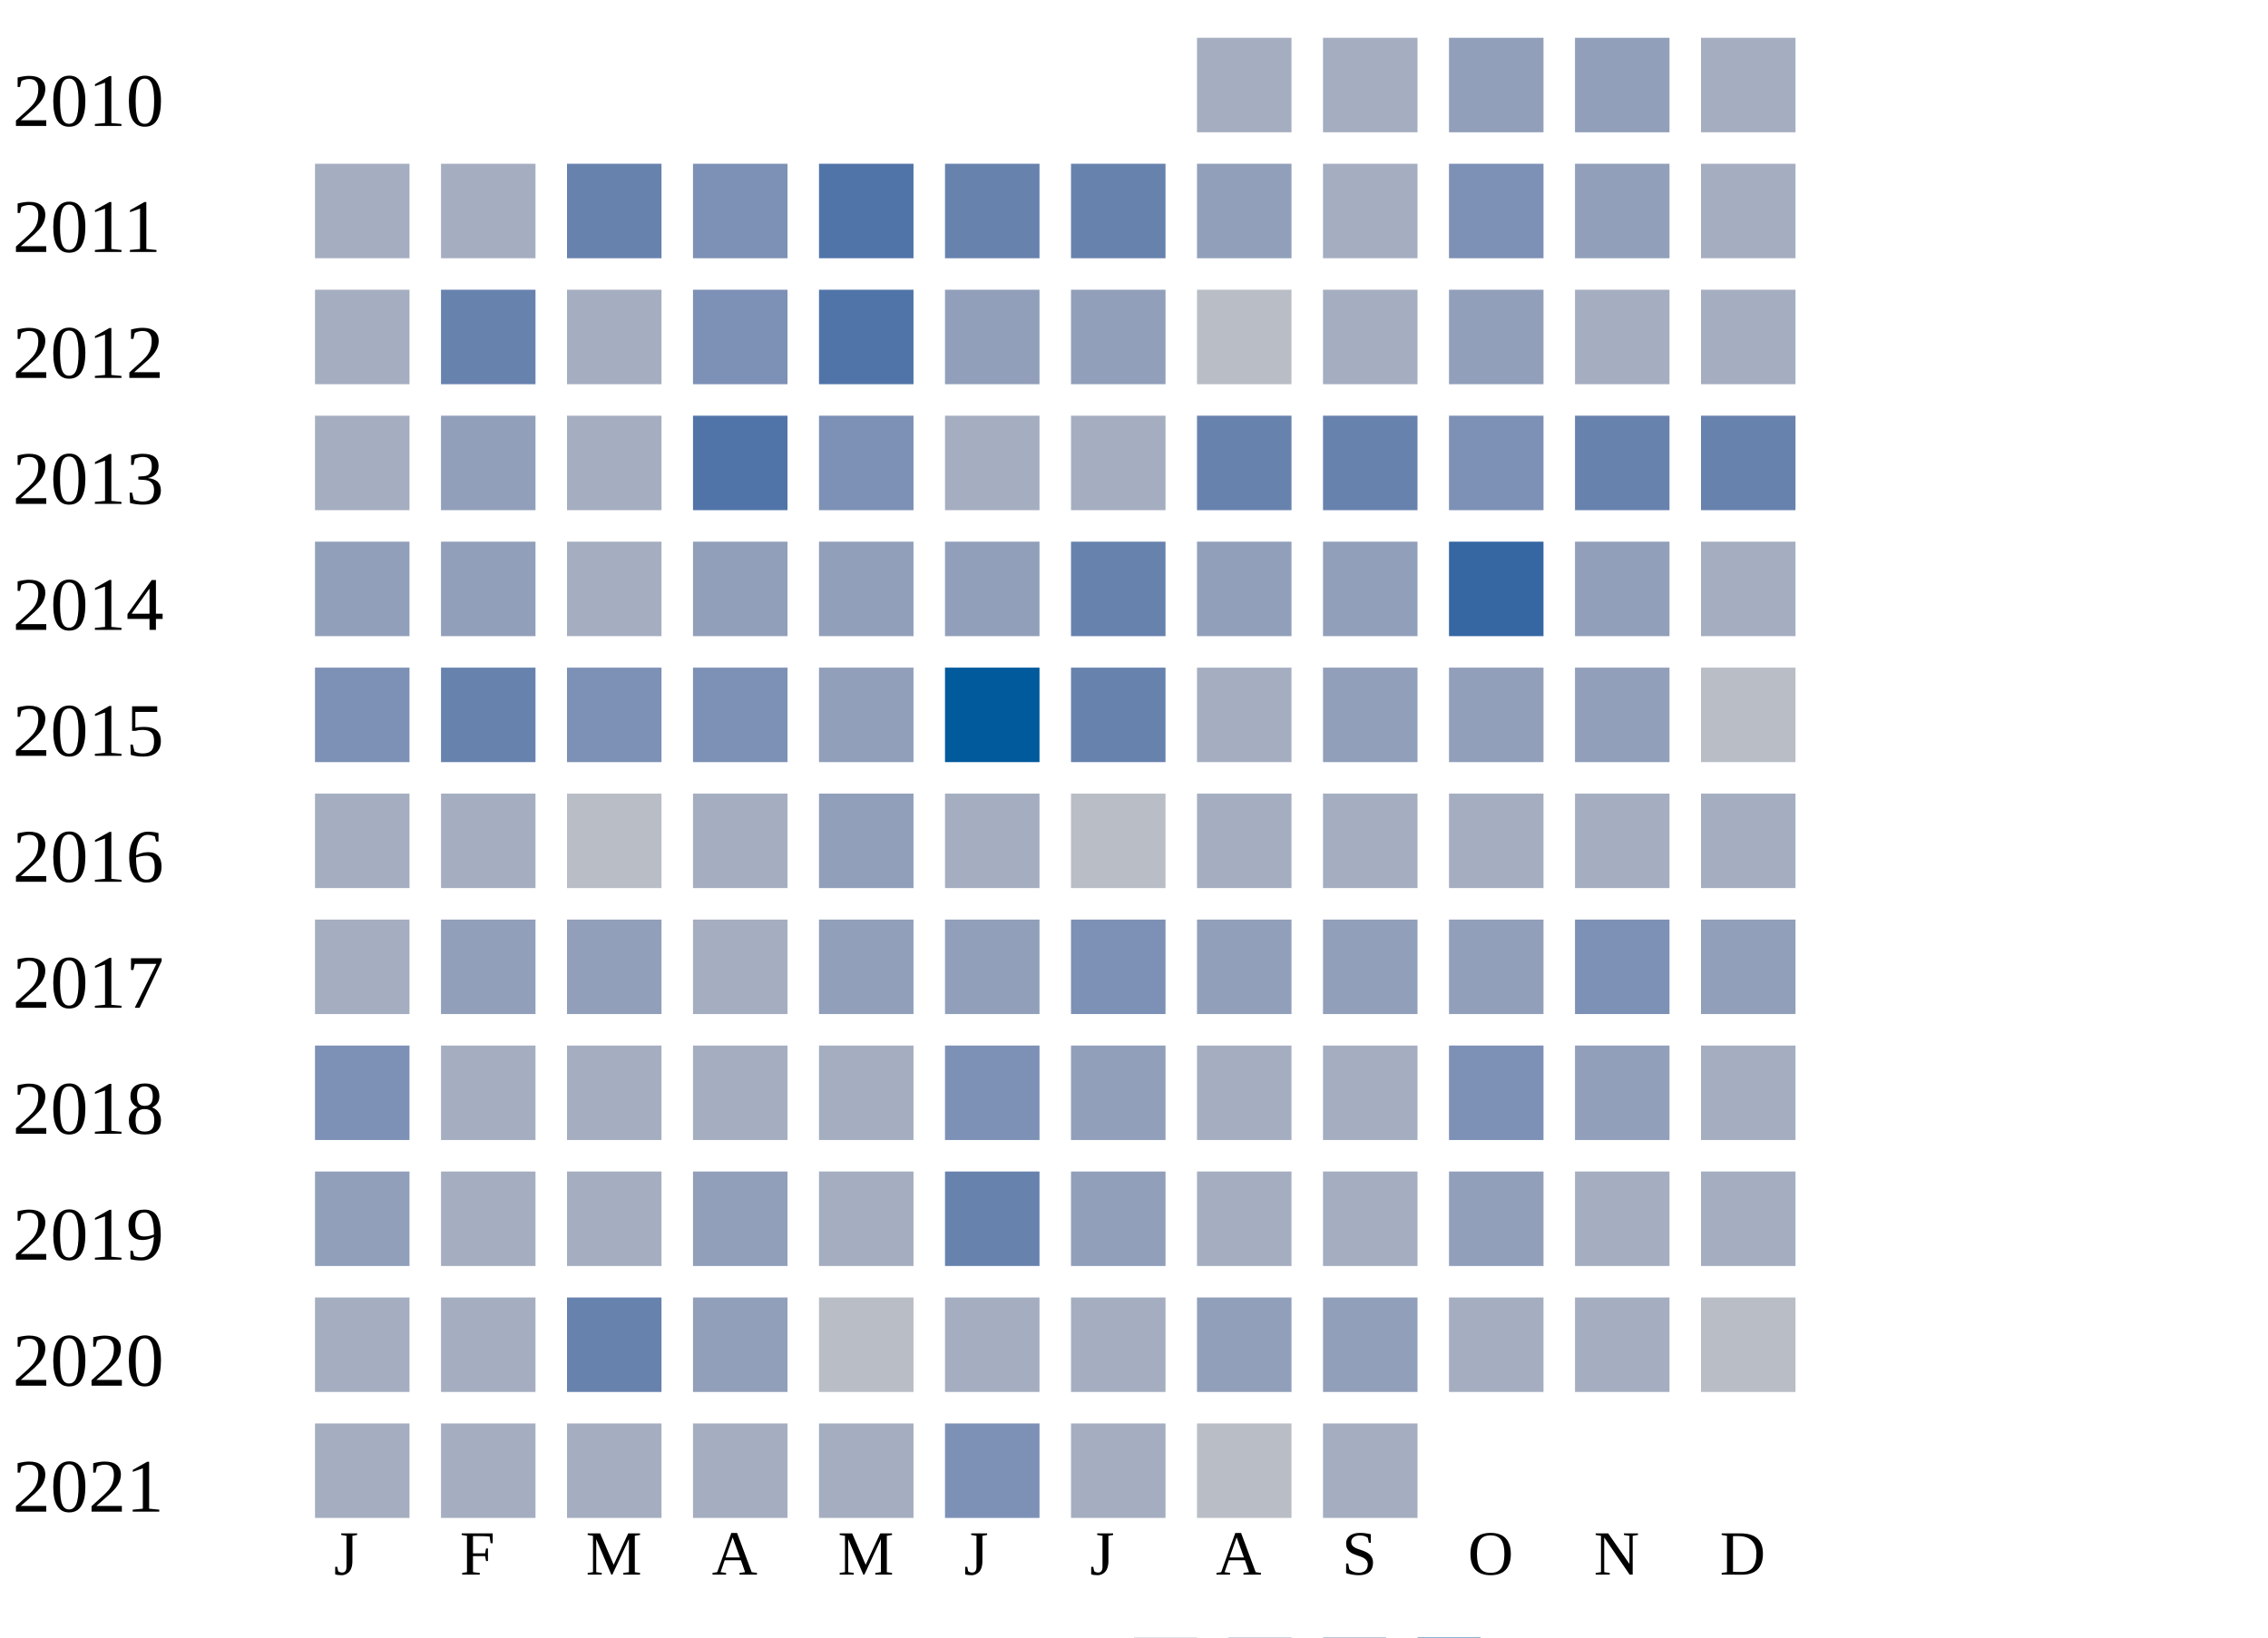
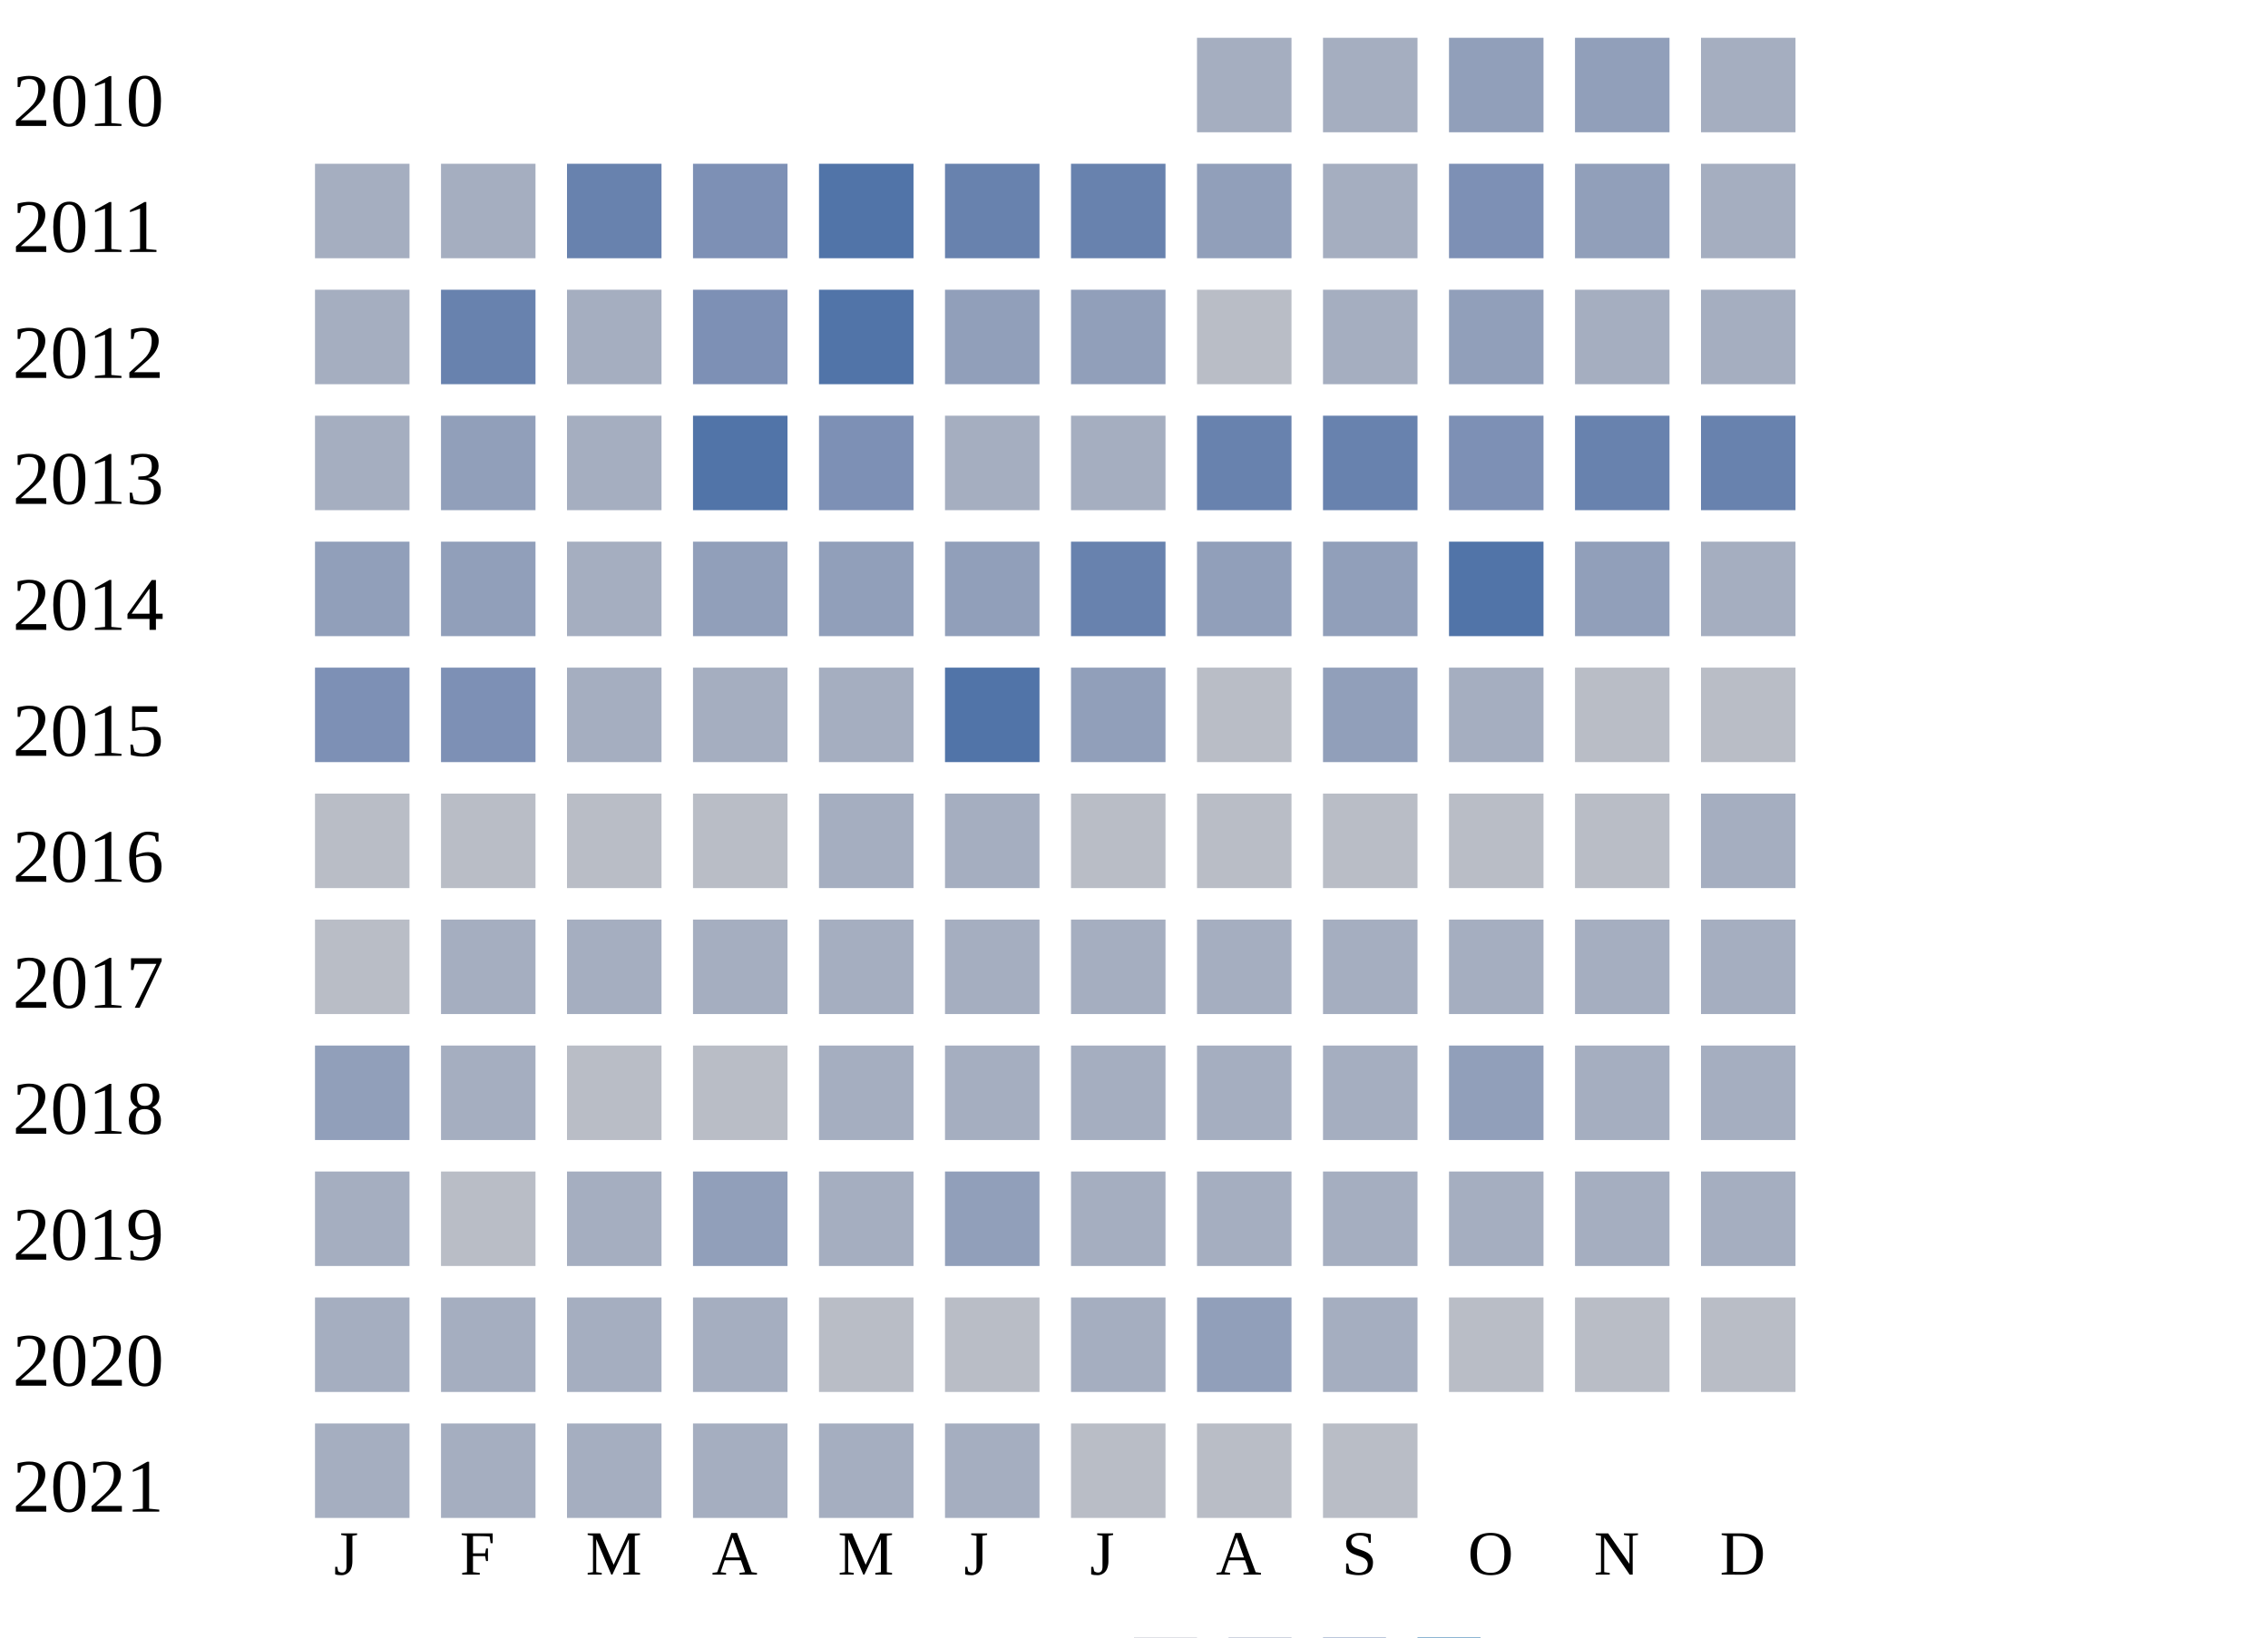
<svg xmlns="http://www.w3.org/2000/svg" width="360" height="260">
  <g transform="translate(0 0)">
    <text x="2" y="20">2010</text>
    <rect x="190" y="6" width="15" height="15" fill="#a5aec0" />
    <rect x="210" y="6" width="15" height="15" fill="#a5aec0" />
    <rect x="230" y="6" width="15" height="15" fill="#919fba" />
    <rect x="250" y="6" width="15" height="15" fill="#919fba" />
    <rect x="270" y="6" width="15" height="15" fill="#a5aec0" />
  </g>
  <g transform="translate(0 20)">
    <text x="2" y="20">2011</text>
    <rect x="50" y="6" width="15" height="15" fill="#a5aec0" />
    <rect x="70" y="6" width="15" height="15" fill="#a5aec0" />
    <rect x="90" y="6" width="15" height="15" fill="#6882ae" />
    <rect x="110" y="6" width="15" height="15" fill="#7d90b5" />
    <rect x="130" y="6" width="15" height="15" fill="#5174a8" />
    <rect x="150" y="6" width="15" height="15" fill="#6882ae" />
    <rect x="170" y="6" width="15" height="15" fill="#6882ae" />
    <rect x="190" y="6" width="15" height="15" fill="#919fba" />
    <rect x="210" y="6" width="15" height="15" fill="#a5aec0" />
    <rect x="230" y="6" width="15" height="15" fill="#7d90b5" />
    <rect x="250" y="6" width="15" height="15" fill="#919fba" />
    <rect x="270" y="6" width="15" height="15" fill="#a5aec0" />
  </g>
  <g transform="translate(0 40)">
    <text x="2" y="20">2012</text>
    <rect x="50" y="6" width="15" height="15" fill="#a5aec0" />
    <rect x="70" y="6" width="15" height="15" fill="#6882ae" />
    <rect x="90" y="6" width="15" height="15" fill="#a5aec0" />
    <rect x="110" y="6" width="15" height="15" fill="#7d90b5" />
    <rect x="130" y="6" width="15" height="15" fill="#5174a8" />
    <rect x="150" y="6" width="15" height="15" fill="#919fba" />
    <rect x="170" y="6" width="15" height="15" fill="#919fba" />
    <rect x="190" y="6" width="15" height="15" fill="#b9bdc6" />
    <rect x="210" y="6" width="15" height="15" fill="#a5aec0" />
    <rect x="230" y="6" width="15" height="15" fill="#919fba" />
    <rect x="250" y="6" width="15" height="15" fill="#a5aec0" />
    <rect x="270" y="6" width="15" height="15" fill="#a5aec0" />
  </g>
  <g transform="translate(0 60)">
    <text x="2" y="20">2013</text>
    <rect x="50" y="6" width="15" height="15" fill="#a5aec0" />
    <rect x="70" y="6" width="15" height="15" fill="#919fba" />
    <rect x="90" y="6" width="15" height="15" fill="#a5aec0" />
    <rect x="110" y="6" width="15" height="15" fill="#5174a8" />
    <rect x="130" y="6" width="15" height="15" fill="#7d90b5" />
    <rect x="150" y="6" width="15" height="15" fill="#a5aec0" />
    <rect x="170" y="6" width="15" height="15" fill="#a5aec0" />
    <rect x="190" y="6" width="15" height="15" fill="#6882ae" />
    <rect x="210" y="6" width="15" height="15" fill="#6882ae" />
    <rect x="230" y="6" width="15" height="15" fill="#7d90b5" />
    <rect x="250" y="6" width="15" height="15" fill="#6882ae" />
    <rect x="270" y="6" width="15" height="15" fill="#6882ae" />
  </g>
  <g transform="translate(0 80)">
    <text x="2" y="20">2014</text>
    <rect x="50" y="6" width="15" height="15" fill="#919fba" />
    <rect x="70" y="6" width="15" height="15" fill="#919fba" />
    <rect x="90" y="6" width="15" height="15" fill="#a5aec0" />
    <rect x="110" y="6" width="15" height="15" fill="#919fba" />
    <rect x="130" y="6" width="15" height="15" fill="#919fba" />
    <rect x="150" y="6" width="15" height="15" fill="#919fba" />
    <rect x="170" y="6" width="15" height="15" fill="#6882ae" />
    <rect x="190" y="6" width="15" height="15" fill="#919fba" />
    <rect x="210" y="6" width="15" height="15" fill="#919fba" />
-     <rect x="230" y="6" width="15" height="15" fill="#3667a2" />
+     <rect x="230" y="6" width="15" height="15" fill="#5174a8" />
    <rect x="250" y="6" width="15" height="15" fill="#919fba" />
    <rect x="270" y="6" width="15" height="15" fill="#a5aec0" />
  </g>
  <g transform="translate(0 100)">
    <text x="2" y="20">2015</text>
    <rect x="50" y="6" width="15" height="15" fill="#7d90b5" />
-     <rect x="70" y="6" width="15" height="15" fill="#6882ae" />
-     <rect x="90" y="6" width="15" height="15" fill="#7d90b5" />
-     <rect x="110" y="6" width="15" height="15" fill="#7d90b5" />
-     <rect x="130" y="6" width="15" height="15" fill="#919fba" />
-     <rect x="150" y="6" width="15" height="15" fill="#005a9c" />
-     <rect x="170" y="6" width="15" height="15" fill="#6882ae" />
-     <rect x="190" y="6" width="15" height="15" fill="#a5aec0" />
+     <rect x="70" y="6" width="15" height="15" fill="#7d90b5" />
+     <rect x="90" y="6" width="15" height="15" fill="#a5aec0" />
+     <rect x="110" y="6" width="15" height="15" fill="#a5aec0" />
+     <rect x="130" y="6" width="15" height="15" fill="#a5aec0" />
+     <rect x="150" y="6" width="15" height="15" fill="#5174a8" />
+     <rect x="170" y="6" width="15" height="15" fill="#919fba" />
+     <rect x="190" y="6" width="15" height="15" fill="#b9bdc6" />
    <rect x="210" y="6" width="15" height="15" fill="#919fba" />
-     <rect x="230" y="6" width="15" height="15" fill="#919fba" />
-     <rect x="250" y="6" width="15" height="15" fill="#919fba" />
+     <rect x="230" y="6" width="15" height="15" fill="#a5aec0" />
+     <rect x="250" y="6" width="15" height="15" fill="#b9bdc6" />
    <rect x="270" y="6" width="15" height="15" fill="#b9bdc6" />
  </g>
  <g transform="translate(0 120)">
    <text x="2" y="20">2016</text>
-     <rect x="50" y="6" width="15" height="15" fill="#a5aec0" />
-     <rect x="70" y="6" width="15" height="15" fill="#a5aec0" />
+     <rect x="50" y="6" width="15" height="15" fill="#b9bdc6" />
+     <rect x="70" y="6" width="15" height="15" fill="#b9bdc6" />
    <rect x="90" y="6" width="15" height="15" fill="#b9bdc6" />
-     <rect x="110" y="6" width="15" height="15" fill="#a5aec0" />
-     <rect x="130" y="6" width="15" height="15" fill="#919fba" />
+     <rect x="110" y="6" width="15" height="15" fill="#b9bdc6" />
+     <rect x="130" y="6" width="15" height="15" fill="#a5aec0" />
    <rect x="150" y="6" width="15" height="15" fill="#a5aec0" />
    <rect x="170" y="6" width="15" height="15" fill="#b9bdc6" />
+     <rect x="190" y="6" width="15" height="15" fill="#b9bdc6" />
+     <rect x="210" y="6" width="15" height="15" fill="#b9bdc6" />
+     <rect x="230" y="6" width="15" height="15" fill="#b9bdc6" />
+     <rect x="250" y="6" width="15" height="15" fill="#b9bdc6" />
+     <rect x="270" y="6" width="15" height="15" fill="#a5aec0" />
+   </g>
+   <g transform="translate(0 140)">
+     <text x="2" y="20">2017</text>
+     <rect x="50" y="6" width="15" height="15" fill="#b9bdc6" />
+     <rect x="70" y="6" width="15" height="15" fill="#a5aec0" />
+     <rect x="90" y="6" width="15" height="15" fill="#a5aec0" />
+     <rect x="110" y="6" width="15" height="15" fill="#a5aec0" />
+     <rect x="130" y="6" width="15" height="15" fill="#a5aec0" />
+     <rect x="150" y="6" width="15" height="15" fill="#a5aec0" />
+     <rect x="170" y="6" width="15" height="15" fill="#a5aec0" />
    <rect x="190" y="6" width="15" height="15" fill="#a5aec0" />
    <rect x="210" y="6" width="15" height="15" fill="#a5aec0" />
    <rect x="230" y="6" width="15" height="15" fill="#a5aec0" />
    <rect x="250" y="6" width="15" height="15" fill="#a5aec0" />
    <rect x="270" y="6" width="15" height="15" fill="#a5aec0" />
  </g>
-   <g transform="translate(0 140)">
-     <text x="2" y="20">2017</text>
-     <rect x="50" y="6" width="15" height="15" fill="#a5aec0" />
-     <rect x="70" y="6" width="15" height="15" fill="#919fba" />
-     <rect x="90" y="6" width="15" height="15" fill="#919fba" />
-     <rect x="110" y="6" width="15" height="15" fill="#a5aec0" />
-     <rect x="130" y="6" width="15" height="15" fill="#919fba" />
-     <rect x="150" y="6" width="15" height="15" fill="#919fba" />
-     <rect x="170" y="6" width="15" height="15" fill="#7d90b5" />
-     <rect x="190" y="6" width="15" height="15" fill="#919fba" />
-     <rect x="210" y="6" width="15" height="15" fill="#919fba" />
-     <rect x="230" y="6" width="15" height="15" fill="#919fba" />
-     <rect x="250" y="6" width="15" height="15" fill="#7d90b5" />
-     <rect x="270" y="6" width="15" height="15" fill="#919fba" />
-   </g>
  <g transform="translate(0 160)">
    <text x="2" y="20">2018</text>
-     <rect x="50" y="6" width="15" height="15" fill="#7d90b5" />
+     <rect x="50" y="6" width="15" height="15" fill="#919fba" />
    <rect x="70" y="6" width="15" height="15" fill="#a5aec0" />
-     <rect x="90" y="6" width="15" height="15" fill="#a5aec0" />
-     <rect x="110" y="6" width="15" height="15" fill="#a5aec0" />
+     <rect x="90" y="6" width="15" height="15" fill="#b9bdc6" />
+     <rect x="110" y="6" width="15" height="15" fill="#b9bdc6" />
    <rect x="130" y="6" width="15" height="15" fill="#a5aec0" />
-     <rect x="150" y="6" width="15" height="15" fill="#7d90b5" />
-     <rect x="170" y="6" width="15" height="15" fill="#919fba" />
+     <rect x="150" y="6" width="15" height="15" fill="#a5aec0" />
+     <rect x="170" y="6" width="15" height="15" fill="#a5aec0" />
    <rect x="190" y="6" width="15" height="15" fill="#a5aec0" />
    <rect x="210" y="6" width="15" height="15" fill="#a5aec0" />
-     <rect x="230" y="6" width="15" height="15" fill="#7d90b5" />
-     <rect x="250" y="6" width="15" height="15" fill="#919fba" />
+     <rect x="230" y="6" width="15" height="15" fill="#919fba" />
+     <rect x="250" y="6" width="15" height="15" fill="#a5aec0" />
    <rect x="270" y="6" width="15" height="15" fill="#a5aec0" />
  </g>
  <g transform="translate(0 180)">
    <text x="2" y="20">2019</text>
-     <rect x="50" y="6" width="15" height="15" fill="#919fba" />
-     <rect x="70" y="6" width="15" height="15" fill="#a5aec0" />
+     <rect x="50" y="6" width="15" height="15" fill="#a5aec0" />
+     <rect x="70" y="6" width="15" height="15" fill="#b9bdc6" />
    <rect x="90" y="6" width="15" height="15" fill="#a5aec0" />
    <rect x="110" y="6" width="15" height="15" fill="#919fba" />
    <rect x="130" y="6" width="15" height="15" fill="#a5aec0" />
-     <rect x="150" y="6" width="15" height="15" fill="#6882ae" />
-     <rect x="170" y="6" width="15" height="15" fill="#919fba" />
+     <rect x="150" y="6" width="15" height="15" fill="#919fba" />
+     <rect x="170" y="6" width="15" height="15" fill="#a5aec0" />
    <rect x="190" y="6" width="15" height="15" fill="#a5aec0" />
    <rect x="210" y="6" width="15" height="15" fill="#a5aec0" />
-     <rect x="230" y="6" width="15" height="15" fill="#919fba" />
+     <rect x="230" y="6" width="15" height="15" fill="#a5aec0" />
    <rect x="250" y="6" width="15" height="15" fill="#a5aec0" />
    <rect x="270" y="6" width="15" height="15" fill="#a5aec0" />
  </g>
  <g transform="translate(0 200)">
    <text x="2" y="20">2020</text>
    <rect x="50" y="6" width="15" height="15" fill="#a5aec0" />
    <rect x="70" y="6" width="15" height="15" fill="#a5aec0" />
-     <rect x="90" y="6" width="15" height="15" fill="#6882ae" />
-     <rect x="110" y="6" width="15" height="15" fill="#919fba" />
+     <rect x="90" y="6" width="15" height="15" fill="#a5aec0" />
+     <rect x="110" y="6" width="15" height="15" fill="#a5aec0" />
    <rect x="130" y="6" width="15" height="15" fill="#b9bdc6" />
-     <rect x="150" y="6" width="15" height="15" fill="#a5aec0" />
+     <rect x="150" y="6" width="15" height="15" fill="#b9bdc6" />
    <rect x="170" y="6" width="15" height="15" fill="#a5aec0" />
    <rect x="190" y="6" width="15" height="15" fill="#919fba" />
-     <rect x="210" y="6" width="15" height="15" fill="#919fba" />
-     <rect x="230" y="6" width="15" height="15" fill="#a5aec0" />
-     <rect x="250" y="6" width="15" height="15" fill="#a5aec0" />
+     <rect x="210" y="6" width="15" height="15" fill="#a5aec0" />
+     <rect x="230" y="6" width="15" height="15" fill="#b9bdc6" />
+     <rect x="250" y="6" width="15" height="15" fill="#b9bdc6" />
    <rect x="270" y="6" width="15" height="15" fill="#b9bdc6" />
  </g>
  <g transform="translate(0 220)">
    <text x="2" y="20">2021</text>
    <rect x="50" y="6" width="15" height="15" fill="#a5aec0" />
    <rect x="70" y="6" width="15" height="15" fill="#a5aec0" />
    <rect x="90" y="6" width="15" height="15" fill="#a5aec0" />
    <rect x="110" y="6" width="15" height="15" fill="#a5aec0" />
    <rect x="130" y="6" width="15" height="15" fill="#a5aec0" />
-     <rect x="150" y="6" width="15" height="15" fill="#7d90b5" />
-     <rect x="170" y="6" width="15" height="15" fill="#a5aec0" />
+     <rect x="150" y="6" width="15" height="15" fill="#a5aec0" />
+     <rect x="170" y="6" width="15" height="15" fill="#b9bdc6" />
    <rect x="190" y="6" width="15" height="15" fill="#b9bdc6" />
-     <rect x="210" y="6" width="15" height="15" fill="#a5aec0" />
+     <rect x="210" y="6" width="15" height="15" fill="#b9bdc6" />
  </g>
  <text style="font-size: 10px; text-align: center" x="53" y="250">J</text>
  <text style="font-size: 10px; text-align: center" x="73" y="250">F</text>
  <text style="font-size: 10px; text-align: center" x="93" y="250">M</text>
  <text style="font-size: 10px; text-align: center" x="113" y="250">A</text>
  <text style="font-size: 10px; text-align: center" x="133" y="250">M</text>
  <text style="font-size: 10px; text-align: center" x="153" y="250">J</text>
  <text style="font-size: 10px; text-align: center" x="173" y="250">J</text>
  <text style="font-size: 10px; text-align: center" x="193" y="250">A</text>
  <text style="font-size: 10px; text-align: center" x="213" y="250">S</text>
  <text style="font-size: 10px; text-align: center" x="233" y="250">O</text>
  <text style="font-size: 10px; text-align: center" x="253" y="250">N</text>
  <text style="font-size: 10px; text-align: center" x="273" y="250">D</text>
  <text style="font-size: 10px;" x="155" y="269">Less</text>
  <rect fill="#b9bdc6" width="10" height="10" x="180" y="260" />
  <rect fill="#919fba" width="10" height="10" x="195" y="260" />
  <rect fill="#6882ae" width="10" height="10" x="210" y="260" />
  <rect fill="#005a9c" width="10" height="10" x="225" y="260" />
  <text x="240" y="269" style="font-size: 10px;">More</text>
</svg>
